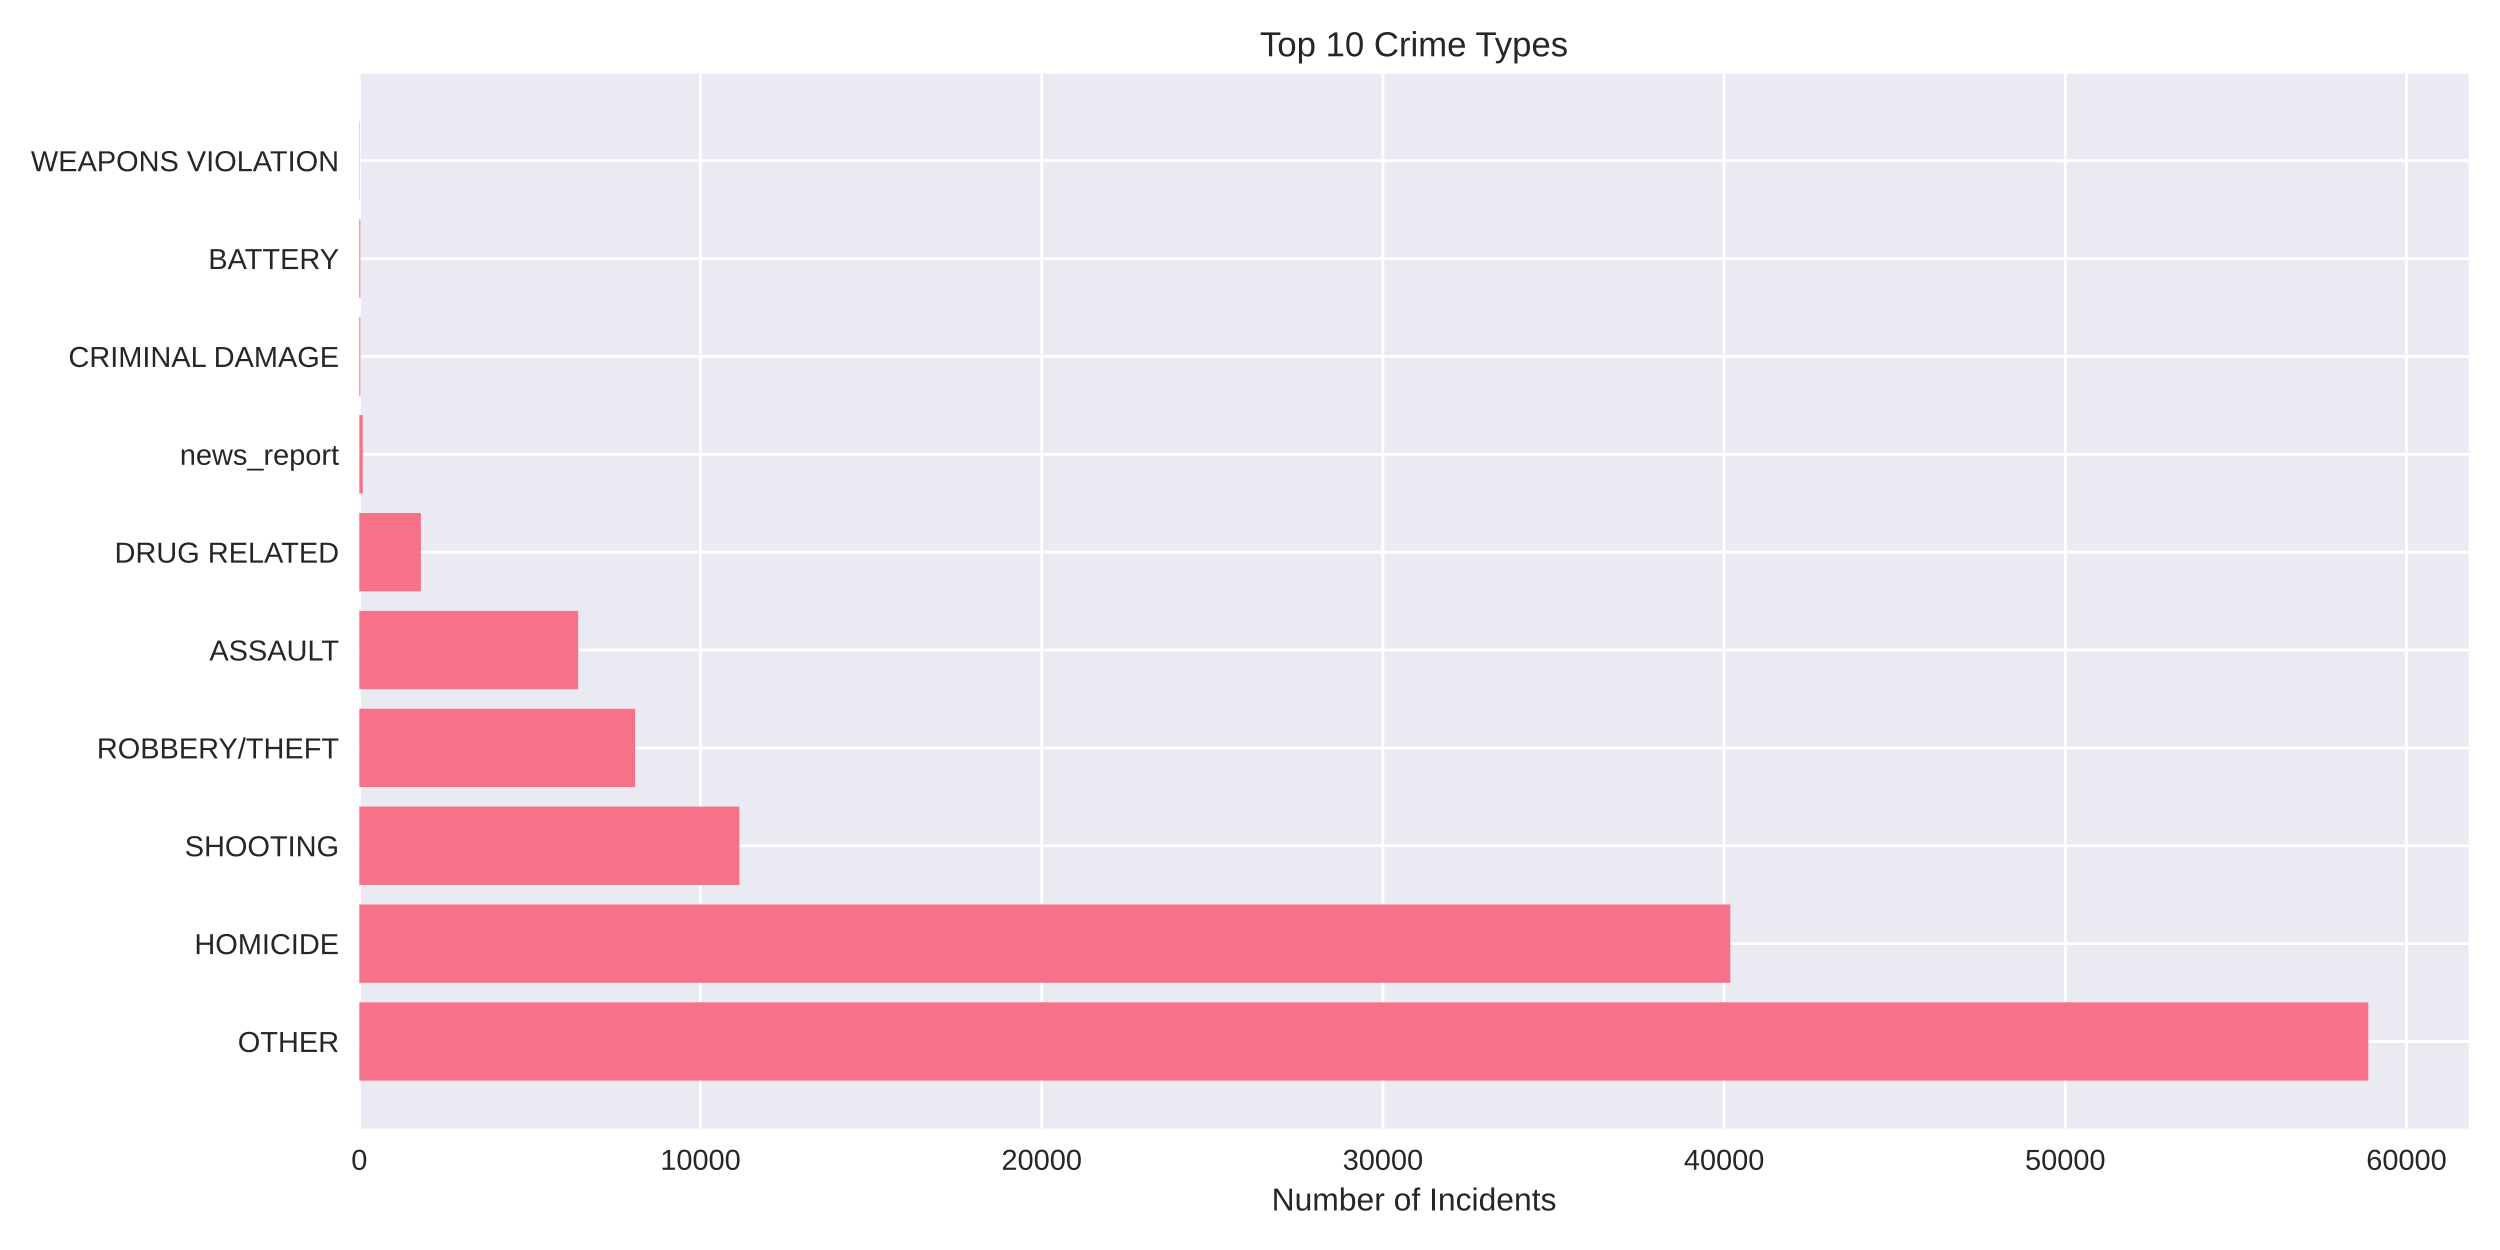
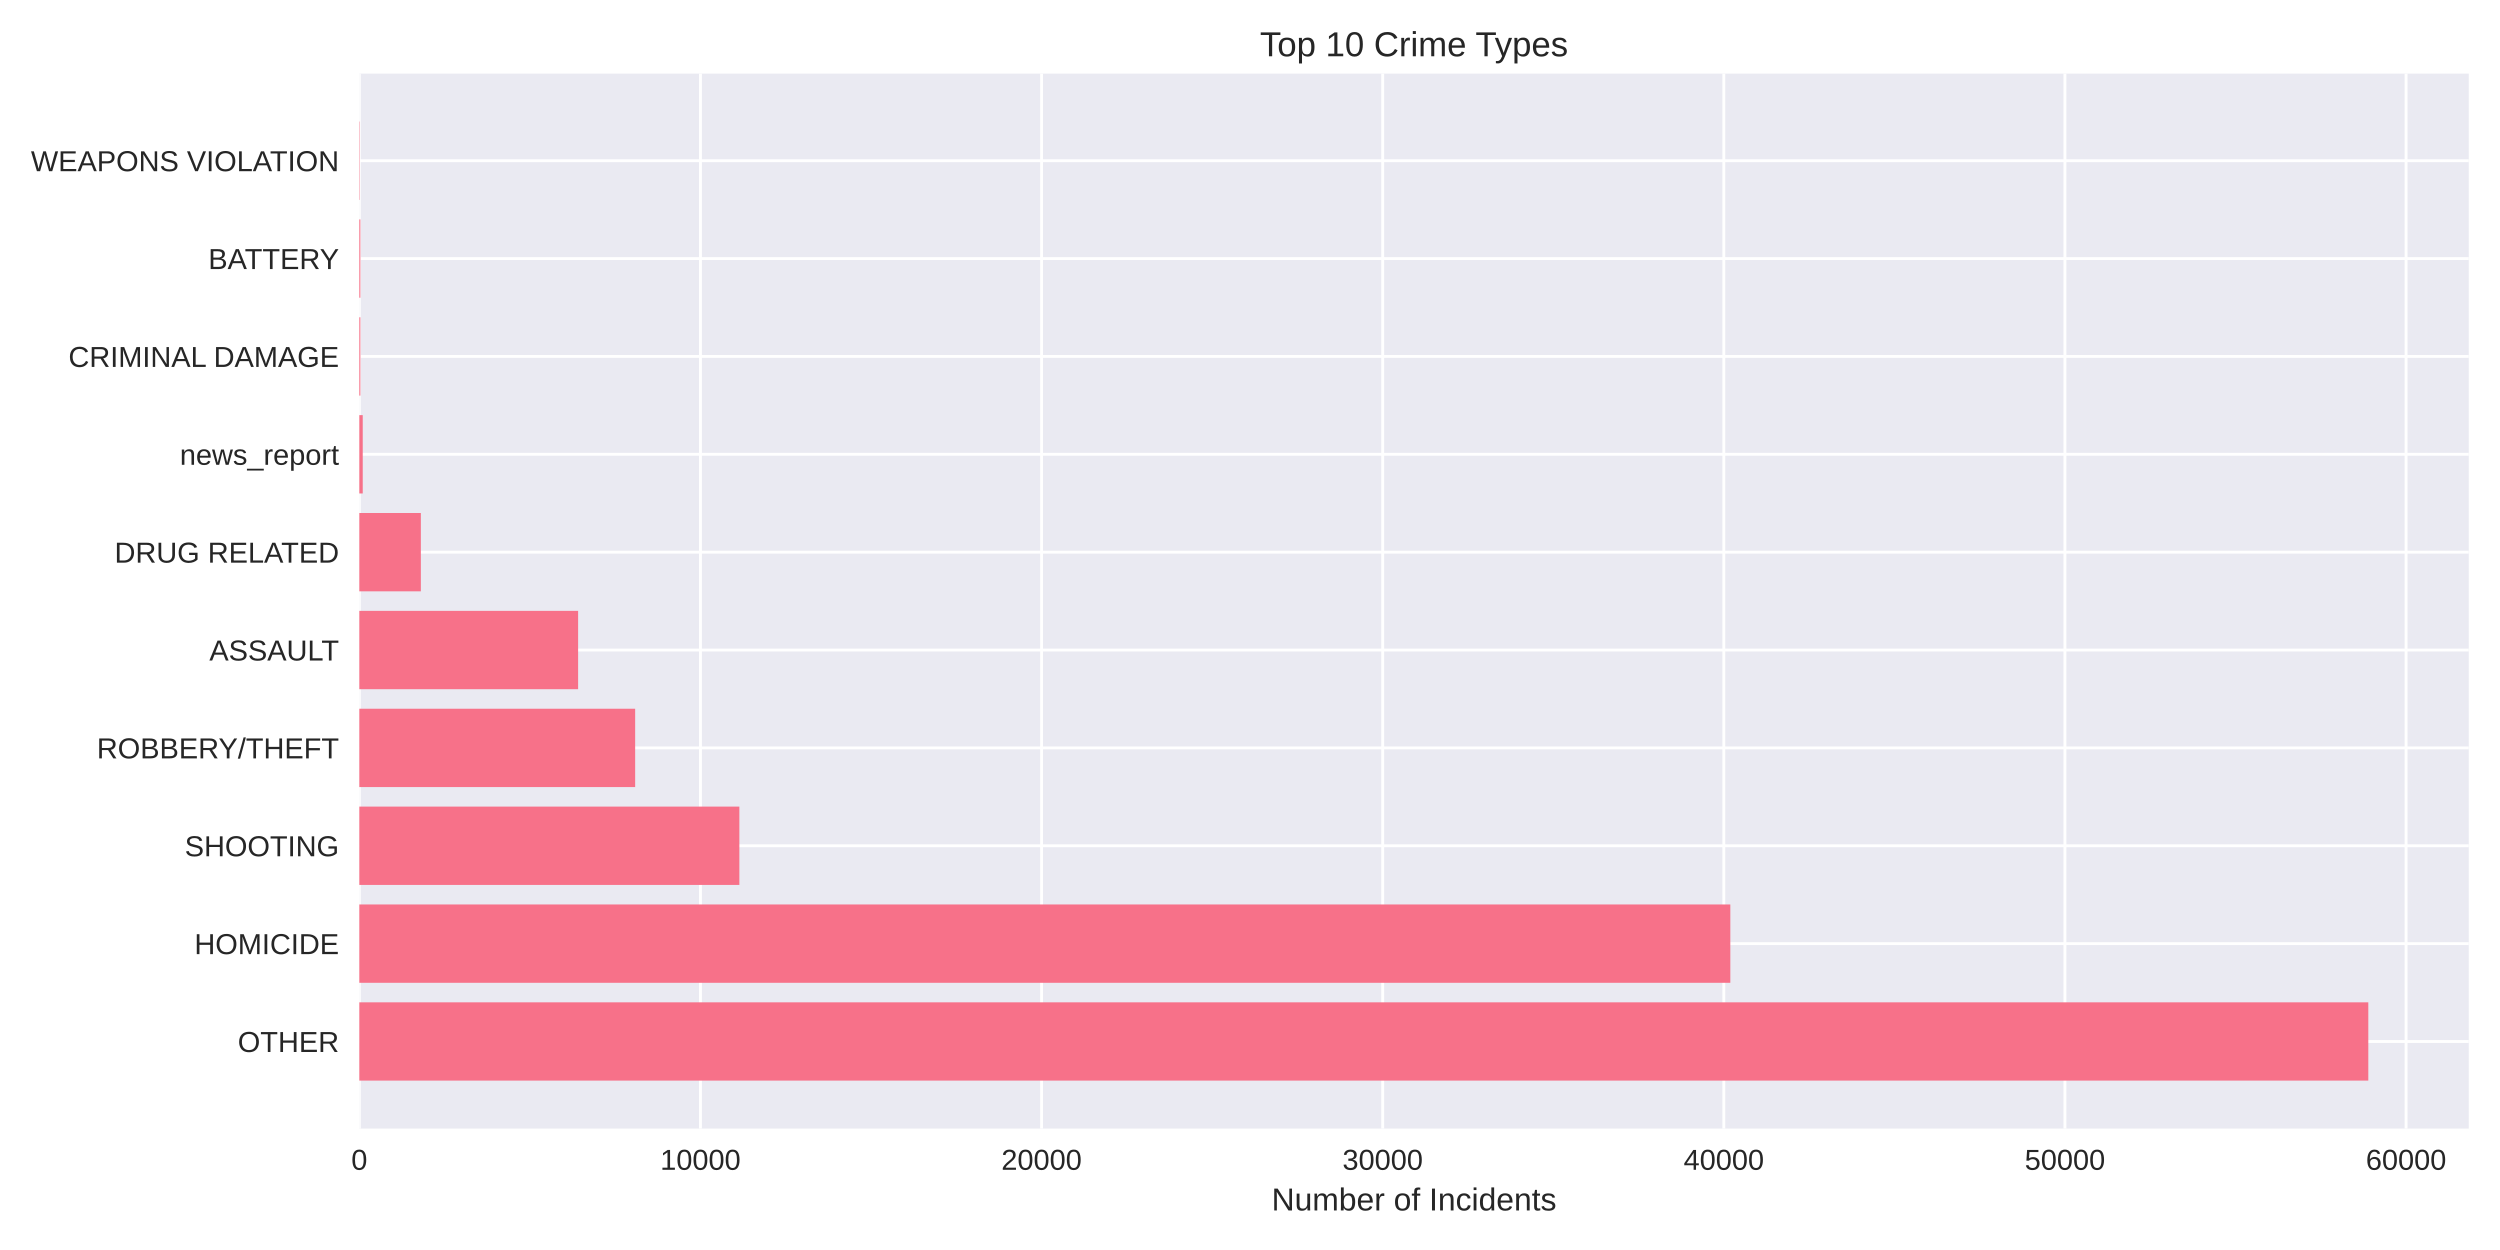
<svg xmlns="http://www.w3.org/2000/svg" width="864pt" height="432pt" viewBox="0 0 864 432" version="1.1">
  <defs>
    <style type="text/css">*{stroke-linejoin: round; stroke-linecap: butt}</style>
  </defs>
  <g id="figure_1">
    <g id="patch_1">
      <path d="M 0 432  L 864 432  L 864 0  L 0 0  z " style="fill: #ffffff" />
    </g>
    <g id="axes_1">
      <g id="patch_2">
        <path d="M 124.18 390.04  L 853.2 390.04  L 853.2 25.44  L 124.18 25.44  z " style="fill: #eaeaf2" />
      </g>
      <g id="matplotlib.axis_1">
        <g id="xtick_1">
          <g id="line2d_1">
-             <path d="M 124.18 390.04  L 124.18 25.44  " clip-path="url(#p9d65fd26b1)" style="fill: none; stroke: #ffffff; stroke-linecap: round" />
+             <path d="M 124.18 390.04  L 124.18 25.44  " clip-path="url(#pcd7fdefb92)" style="fill: none; stroke: #ffffff; stroke-linecap: round" />
          </g>
          <g id="line2d_2" />
          <g id="text_1">
            <text style="fill: #262626; font: 10px 'Arial', 'Liberation Sans', 'DejaVu Sans', 'Bitstream Vera Sans', sans-serif; text-anchor: middle" x="124.18" y="404.287" transform="rotate(-0 124.18 404.2869)">0</text>
          </g>
        </g>
        <g id="xtick_2">
          <g id="line2d_3">
-             <path d="M 242.097 390.04  L 242.097 25.44  " clip-path="url(#p9d65fd26b1)" style="fill: none; stroke: #ffffff; stroke-linecap: round" />
+             <path d="M 242.073 390.04  L 242.073 25.44  " clip-path="url(#pcd7fdefb92)" style="fill: none; stroke: #ffffff; stroke-linecap: round" />
          </g>
          <g id="line2d_4" />
          <g id="text_2">
-             <text style="fill: #262626; font: 10px 'Arial', 'Liberation Sans', 'DejaVu Sans', 'Bitstream Vera Sans', sans-serif; text-anchor: middle" x="242.097" y="404.287" transform="rotate(-0 242.0966 404.2869)">10000</text>
+             <text style="fill: #262626; font: 10px 'Arial', 'Liberation Sans', 'DejaVu Sans', 'Bitstream Vera Sans', sans-serif; text-anchor: middle" x="242.073" y="404.287" transform="rotate(-0 242.0726 404.2869)">10000</text>
          </g>
        </g>
        <g id="xtick_3">
          <g id="line2d_5">
-             <path d="M 360.013 390.04  L 360.013 25.44  " clip-path="url(#p9d65fd26b1)" style="fill: none; stroke: #ffffff; stroke-linecap: round" />
+             <path d="M 359.965 390.04  L 359.965 25.44  " clip-path="url(#pcd7fdefb92)" style="fill: none; stroke: #ffffff; stroke-linecap: round" />
          </g>
          <g id="line2d_6" />
          <g id="text_3">
-             <text style="fill: #262626; font: 10px 'Arial', 'Liberation Sans', 'DejaVu Sans', 'Bitstream Vera Sans', sans-serif; text-anchor: middle" x="360.013" y="404.287" transform="rotate(-0 360.0132 404.2869)">20000</text>
+             <text style="fill: #262626; font: 10px 'Arial', 'Liberation Sans', 'DejaVu Sans', 'Bitstream Vera Sans', sans-serif; text-anchor: middle" x="359.965" y="404.287" transform="rotate(-0 359.9652 404.2869)">20000</text>
          </g>
        </g>
        <g id="xtick_4">
          <g id="line2d_7">
-             <path d="M 477.93 390.04  L 477.93 25.44  " clip-path="url(#p9d65fd26b1)" style="fill: none; stroke: #ffffff; stroke-linecap: round" />
+             <path d="M 477.858 390.04  L 477.858 25.44  " clip-path="url(#pcd7fdefb92)" style="fill: none; stroke: #ffffff; stroke-linecap: round" />
          </g>
          <g id="line2d_8" />
          <g id="text_4">
-             <text style="fill: #262626; font: 10px 'Arial', 'Liberation Sans', 'DejaVu Sans', 'Bitstream Vera Sans', sans-serif; text-anchor: middle" x="477.93" y="404.287" transform="rotate(-0 477.9298 404.2869)">30000</text>
+             <text style="fill: #262626; font: 10px 'Arial', 'Liberation Sans', 'DejaVu Sans', 'Bitstream Vera Sans', sans-serif; text-anchor: middle" x="477.858" y="404.287" transform="rotate(-0 477.8577 404.2869)">30000</text>
          </g>
        </g>
        <g id="xtick_5">
          <g id="line2d_9">
-             <path d="M 595.846 390.04  L 595.846 25.44  " clip-path="url(#p9d65fd26b1)" style="fill: none; stroke: #ffffff; stroke-linecap: round" />
+             <path d="M 595.75 390.04  L 595.75 25.44  " clip-path="url(#pcd7fdefb92)" style="fill: none; stroke: #ffffff; stroke-linecap: round" />
          </g>
          <g id="line2d_10" />
          <g id="text_5">
-             <text style="fill: #262626; font: 10px 'Arial', 'Liberation Sans', 'DejaVu Sans', 'Bitstream Vera Sans', sans-serif; text-anchor: middle" x="595.846" y="404.287" transform="rotate(-0 595.8464 404.2869)">40000</text>
+             <text style="fill: #262626; font: 10px 'Arial', 'Liberation Sans', 'DejaVu Sans', 'Bitstream Vera Sans', sans-serif; text-anchor: middle" x="595.75" y="404.287" transform="rotate(-0 595.7503 404.2869)">40000</text>
          </g>
        </g>
        <g id="xtick_6">
          <g id="line2d_11">
-             <path d="M 713.763 390.04  L 713.763 25.44  " clip-path="url(#p9d65fd26b1)" style="fill: none; stroke: #ffffff; stroke-linecap: round" />
+             <path d="M 713.643 390.04  L 713.643 25.44  " clip-path="url(#pcd7fdefb92)" style="fill: none; stroke: #ffffff; stroke-linecap: round" />
          </g>
          <g id="line2d_12" />
          <g id="text_6">
-             <text style="fill: #262626; font: 10px 'Arial', 'Liberation Sans', 'DejaVu Sans', 'Bitstream Vera Sans', sans-serif; text-anchor: middle" x="713.763" y="404.287" transform="rotate(-0 713.763 404.2869)">50000</text>
+             <text style="fill: #262626; font: 10px 'Arial', 'Liberation Sans', 'DejaVu Sans', 'Bitstream Vera Sans', sans-serif; text-anchor: middle" x="713.643" y="404.287" transform="rotate(-0 713.6429 404.2869)">50000</text>
          </g>
        </g>
        <g id="xtick_7">
          <g id="line2d_13">
-             <path d="M 831.68 390.04  L 831.68 25.44  " clip-path="url(#p9d65fd26b1)" style="fill: none; stroke: #ffffff; stroke-linecap: round" />
+             <path d="M 831.535 390.04  L 831.535 25.44  " clip-path="url(#pcd7fdefb92)" style="fill: none; stroke: #ffffff; stroke-linecap: round" />
          </g>
          <g id="line2d_14" />
          <g id="text_7">
-             <text style="fill: #262626; font: 10px 'Arial', 'Liberation Sans', 'DejaVu Sans', 'Bitstream Vera Sans', sans-serif; text-anchor: middle" x="831.68" y="404.287" transform="rotate(-0 831.6796 404.2869)">60000</text>
+             <text style="fill: #262626; font: 10px 'Arial', 'Liberation Sans', 'DejaVu Sans', 'Bitstream Vera Sans', sans-serif; text-anchor: middle" x="831.535" y="404.287" transform="rotate(-0 831.5355 404.2869)">60000</text>
          </g>
        </g>
        <g id="text_8">
          <text style="fill: #262626; font: 11px 'Arial', 'Liberation Sans', 'DejaVu Sans', 'Bitstream Vera Sans', sans-serif; text-anchor: middle" x="488.69" y="418.333" transform="rotate(-0 488.69 418.3334)">Number of Incidents</text>
        </g>
      </g>
      <g id="matplotlib.axis_2">
        <g id="ytick_1">
          <g id="line2d_15">
-             <path d="M 124.18 359.939  L 853.2 359.939  " clip-path="url(#p9d65fd26b1)" style="fill: none; stroke: #ffffff; stroke-linecap: round" />
+             <path d="M 124.18 359.939  L 853.2 359.939  " clip-path="url(#pcd7fdefb92)" style="fill: none; stroke: #ffffff; stroke-linecap: round" />
          </g>
          <g id="line2d_16" />
          <g id="text_9">
            <text style="fill: #262626; font: 10px 'Arial', 'Liberation Sans', 'DejaVu Sans', 'Bitstream Vera Sans', sans-serif; text-anchor: end" x="117.18" y="363.562" transform="rotate(-0 117.18 363.562)">OTHER</text>
          </g>
        </g>
        <g id="ytick_2">
          <g id="line2d_17">
-             <path d="M 124.18 326.117  L 853.2 326.117  " clip-path="url(#p9d65fd26b1)" style="fill: none; stroke: #ffffff; stroke-linecap: round" />
+             <path d="M 124.18 326.117  L 853.2 326.117  " clip-path="url(#pcd7fdefb92)" style="fill: none; stroke: #ffffff; stroke-linecap: round" />
          </g>
          <g id="line2d_18" />
          <g id="text_10">
            <text style="fill: #262626; font: 10px 'Arial', 'Liberation Sans', 'DejaVu Sans', 'Bitstream Vera Sans', sans-serif; text-anchor: end" x="117.18" y="329.74" transform="rotate(-0 117.18 329.7401)">HOMICIDE</text>
          </g>
        </g>
        <g id="ytick_3">
          <g id="line2d_19">
-             <path d="M 124.18 292.295  L 853.2 292.295  " clip-path="url(#p9d65fd26b1)" style="fill: none; stroke: #ffffff; stroke-linecap: round" />
+             <path d="M 124.18 292.295  L 853.2 292.295  " clip-path="url(#pcd7fdefb92)" style="fill: none; stroke: #ffffff; stroke-linecap: round" />
          </g>
          <g id="line2d_20" />
          <g id="text_11">
            <text style="fill: #262626; font: 10px 'Arial', 'Liberation Sans', 'DejaVu Sans', 'Bitstream Vera Sans', sans-serif; text-anchor: end" x="117.18" y="295.918" transform="rotate(-0 117.18 295.9182)">SHOOTING</text>
          </g>
        </g>
        <g id="ytick_4">
          <g id="line2d_21">
-             <path d="M 124.18 258.473  L 853.2 258.473  " clip-path="url(#p9d65fd26b1)" style="fill: none; stroke: #ffffff; stroke-linecap: round" />
+             <path d="M 124.18 258.473  L 853.2 258.473  " clip-path="url(#pcd7fdefb92)" style="fill: none; stroke: #ffffff; stroke-linecap: round" />
          </g>
          <g id="line2d_22" />
          <g id="text_12">
            <text style="fill: #262626; font: 10px 'Arial', 'Liberation Sans', 'DejaVu Sans', 'Bitstream Vera Sans', sans-serif; text-anchor: end" x="117.18" y="262.096" transform="rotate(-0 117.18 262.0963)">ROBBERY/THEFT</text>
          </g>
        </g>
        <g id="ytick_5">
          <g id="line2d_23">
-             <path d="M 124.18 224.651  L 853.2 224.651  " clip-path="url(#p9d65fd26b1)" style="fill: none; stroke: #ffffff; stroke-linecap: round" />
+             <path d="M 124.18 224.651  L 853.2 224.651  " clip-path="url(#pcd7fdefb92)" style="fill: none; stroke: #ffffff; stroke-linecap: round" />
          </g>
          <g id="line2d_24" />
          <g id="text_13">
            <text style="fill: #262626; font: 10px 'Arial', 'Liberation Sans', 'DejaVu Sans', 'Bitstream Vera Sans', sans-serif; text-anchor: end" x="117.18" y="228.274" transform="rotate(-0 117.18 228.2744)">ASSAULT</text>
          </g>
        </g>
        <g id="ytick_6">
          <g id="line2d_25">
-             <path d="M 124.18 190.829  L 853.2 190.829  " clip-path="url(#p9d65fd26b1)" style="fill: none; stroke: #ffffff; stroke-linecap: round" />
+             <path d="M 124.18 190.829  L 853.2 190.829  " clip-path="url(#pcd7fdefb92)" style="fill: none; stroke: #ffffff; stroke-linecap: round" />
          </g>
          <g id="line2d_26" />
          <g id="text_14">
            <text style="fill: #262626; font: 10px 'Arial', 'Liberation Sans', 'DejaVu Sans', 'Bitstream Vera Sans', sans-serif; text-anchor: end" x="117.18" y="194.452" transform="rotate(-0 117.18 194.4525)">DRUG RELATED</text>
          </g>
        </g>
        <g id="ytick_7">
          <g id="line2d_27">
-             <path d="M 124.18 157.007  L 853.2 157.007  " clip-path="url(#p9d65fd26b1)" style="fill: none; stroke: #ffffff; stroke-linecap: round" />
+             <path d="M 124.18 157.007  L 853.2 157.007  " clip-path="url(#pcd7fdefb92)" style="fill: none; stroke: #ffffff; stroke-linecap: round" />
          </g>
          <g id="line2d_28" />
          <g id="text_15">
            <text style="fill: #262626; font: 10px 'Arial', 'Liberation Sans', 'DejaVu Sans', 'Bitstream Vera Sans', sans-serif; text-anchor: end" x="117.18" y="160.631" transform="rotate(-0 117.18 160.6306)">news_report</text>
          </g>
        </g>
        <g id="ytick_8">
          <g id="line2d_29">
-             <path d="M 124.18 123.185  L 853.2 123.185  " clip-path="url(#p9d65fd26b1)" style="fill: none; stroke: #ffffff; stroke-linecap: round" />
+             <path d="M 124.18 123.185  L 853.2 123.185  " clip-path="url(#pcd7fdefb92)" style="fill: none; stroke: #ffffff; stroke-linecap: round" />
          </g>
          <g id="line2d_30" />
          <g id="text_16">
            <text style="fill: #262626; font: 10px 'Arial', 'Liberation Sans', 'DejaVu Sans', 'Bitstream Vera Sans', sans-serif; text-anchor: end" x="117.18" y="126.809" transform="rotate(-0 117.18 126.8087)">CRIMINAL DAMAGE</text>
          </g>
        </g>
        <g id="ytick_9">
          <g id="line2d_31">
-             <path d="M 124.18 89.363  L 853.2 89.363  " clip-path="url(#p9d65fd26b1)" style="fill: none; stroke: #ffffff; stroke-linecap: round" />
+             <path d="M 124.18 89.363  L 853.2 89.363  " clip-path="url(#pcd7fdefb92)" style="fill: none; stroke: #ffffff; stroke-linecap: round" />
          </g>
          <g id="line2d_32" />
          <g id="text_17">
            <text style="fill: #262626; font: 10px 'Arial', 'Liberation Sans', 'DejaVu Sans', 'Bitstream Vera Sans', sans-serif; text-anchor: end" x="117.18" y="92.987" transform="rotate(-0 117.18 92.98681)">BATTERY</text>
          </g>
        </g>
        <g id="ytick_10">
          <g id="line2d_33">
-             <path d="M 124.18 55.541  L 853.2 55.541  " clip-path="url(#p9d65fd26b1)" style="fill: none; stroke: #ffffff; stroke-linecap: round" />
+             <path d="M 124.18 55.541  L 853.2 55.541  " clip-path="url(#pcd7fdefb92)" style="fill: none; stroke: #ffffff; stroke-linecap: round" />
          </g>
          <g id="line2d_34" />
          <g id="text_18">
            <text style="fill: #262626; font: 10px 'Arial', 'Liberation Sans', 'DejaVu Sans', 'Bitstream Vera Sans', sans-serif; text-anchor: end" x="117.18" y="59.165" transform="rotate(-0 117.18 59.16492)">WEAPONS VIOLATION</text>
          </g>
        </g>
      </g>
      <g id="patch_3">
-         <path d="M 124.18 373.467  L 818.485 373.467  L 818.485 346.41  L 124.18 346.41  z " clip-path="url(#p9d65fd26b1)" style="fill: #f77189" />
+         <path d="M 124.18 373.467  L 818.485 373.467  L 818.485 346.41  L 124.18 346.41  z " clip-path="url(#pcd7fdefb92)" style="fill: #f77189" />
      </g>
      <g id="patch_4">
-         <path d="M 124.18 339.645  L 597.993 339.645  L 597.993 312.588  L 124.18 312.588  z " clip-path="url(#p9d65fd26b1)" style="fill: #f77189" />
+         <path d="M 124.18 339.645  L 598.002 339.645  L 598.002 312.588  L 124.18 312.588  z " clip-path="url(#pcd7fdefb92)" style="fill: #f77189" />
      </g>
      <g id="patch_5">
-         <path d="M 124.18 305.823  L 255.539 305.823  L 255.539 278.766  L 124.18 278.766  z " clip-path="url(#p9d65fd26b1)" style="fill: #f77189" />
+         <path d="M 124.18 305.823  L 255.524 305.823  L 255.524 278.766  L 124.18 278.766  z " clip-path="url(#pcd7fdefb92)" style="fill: #f77189" />
      </g>
      <g id="patch_6">
-         <path d="M 124.18 272.002  L 219.492 272.002  L 219.492 244.944  L 124.18 244.944  z " clip-path="url(#p9d65fd26b1)" style="fill: #f77189" />
+         <path d="M 124.18 272.002  L 219.508 272.002  L 219.508 244.944  L 124.18 244.944  z " clip-path="url(#pcd7fdefb92)" style="fill: #f77189" />
      </g>
      <g id="patch_7">
-         <path d="M 124.18 238.18  L 199.812 238.18  L 199.812 211.122  L 124.18 211.122  z " clip-path="url(#p9d65fd26b1)" style="fill: #f77189" />
+         <path d="M 124.18 238.18  L 199.796 238.18  L 199.796 211.122  L 124.18 211.122  z " clip-path="url(#pcd7fdefb92)" style="fill: #f77189" />
      </g>
      <g id="patch_8">
-         <path d="M 124.18 204.358  L 145.452 204.358  L 145.452 177.3  L 124.18 177.3  z " clip-path="url(#p9d65fd26b1)" style="fill: #f77189" />
+         <path d="M 124.18 204.358  L 145.448 204.358  L 145.448 177.3  L 124.18 177.3  z " clip-path="url(#pcd7fdefb92)" style="fill: #f77189" />
      </g>
      <g id="patch_9">
-         <path d="M 124.18 170.536  L 125.359 170.536  L 125.359 143.478  L 124.18 143.478  z " clip-path="url(#p9d65fd26b1)" style="fill: #f77189" />
+         <path d="M 124.18 170.536  L 125.359 170.536  L 125.359 143.478  L 124.18 143.478  z " clip-path="url(#pcd7fdefb92)" style="fill: #f77189" />
      </g>
      <g id="patch_10">
-         <path d="M 124.18 136.714  L 124.546 136.714  L 124.546 109.657  L 124.18 109.657  z " clip-path="url(#p9d65fd26b1)" style="fill: #f77189" />
+         <path d="M 124.18 136.714  L 124.545 136.714  L 124.545 109.657  L 124.18 109.657  z " clip-path="url(#pcd7fdefb92)" style="fill: #f77189" />
      </g>
      <g id="patch_11">
-         <path d="M 124.18 102.892  L 124.546 102.892  L 124.546 75.835  L 124.18 75.835  z " clip-path="url(#p9d65fd26b1)" style="fill: #f77189" />
+         <path d="M 124.18 102.892  L 124.545 102.892  L 124.545 75.835  L 124.18 75.835  z " clip-path="url(#pcd7fdefb92)" style="fill: #f77189" />
      </g>
      <g id="patch_12">
-         <path d="M 124.18 69.07  L 124.31 69.07  L 124.31 42.013  L 124.18 42.013  z " clip-path="url(#p9d65fd26b1)" style="fill: #f77189" />
+         <path d="M 124.18 69.07  L 124.31 69.07  L 124.31 42.013  L 124.18 42.013  z " clip-path="url(#pcd7fdefb92)" style="fill: #f77189" />
      </g>
      <g id="patch_13">
        <path d="M 124.18 390.04  L 124.18 25.44  " style="fill: none" />
      </g>
      <g id="patch_14">
        <path d="M 853.2 390.04  L 853.2 25.44  " style="fill: none" />
      </g>
      <g id="patch_15">
        <path d="M 124.18 390.04  L 853.2 390.04  " style="fill: none" />
      </g>
      <g id="patch_16">
        <path d="M 124.18 25.44  L 853.2 25.44  " style="fill: none" />
      </g>
      <g id="text_19">
        <text style="fill: #262626; font: 12px 'Arial', 'Liberation Sans', 'DejaVu Sans', 'Bitstream Vera Sans', sans-serif; text-anchor: middle" x="488.69" y="19.44" transform="rotate(-0 488.69 19.44)">Top 10 Crime Types</text>
      </g>
    </g>
  </g>
  <defs>
-     <clipPath id="p9d65fd26b1">
+     <clipPath id="pcd7fdefb92">
      <rect x="124.18" y="25.44" width="729.02" height="364.6" />
    </clipPath>
  </defs>
</svg>
